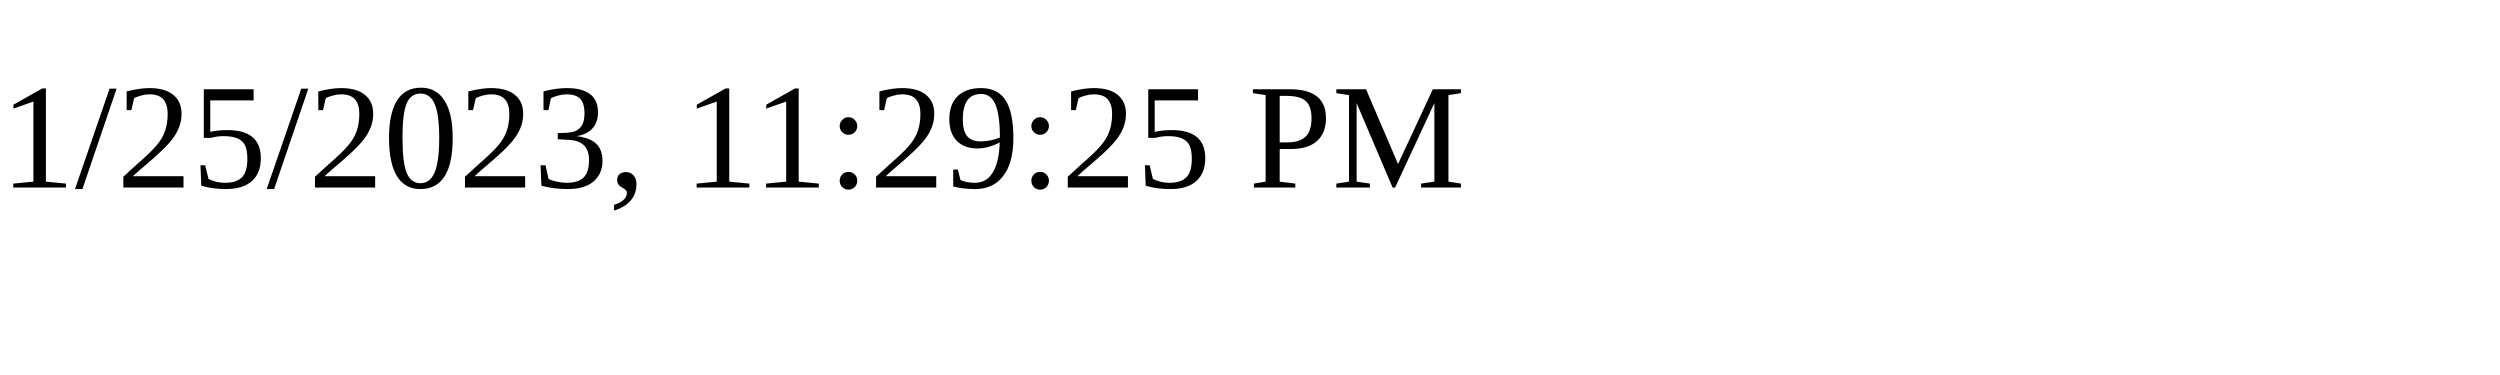
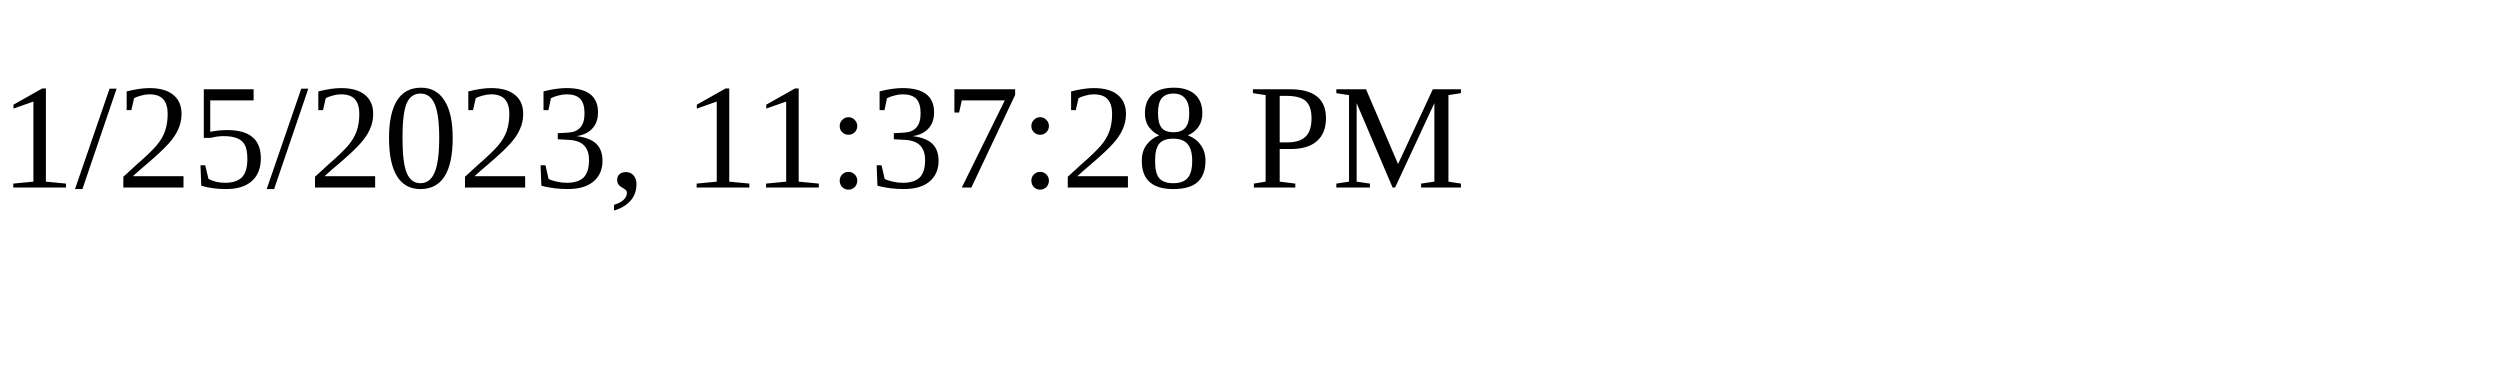
<svg xmlns="http://www.w3.org/2000/svg" height="30" width="200">
-   <text x="0" y="15">1/25/2023, 11:29:25 PM</text>
+   <text x="0" y="15">1/25/2023, 11:37:28 PM</text>
</svg>
